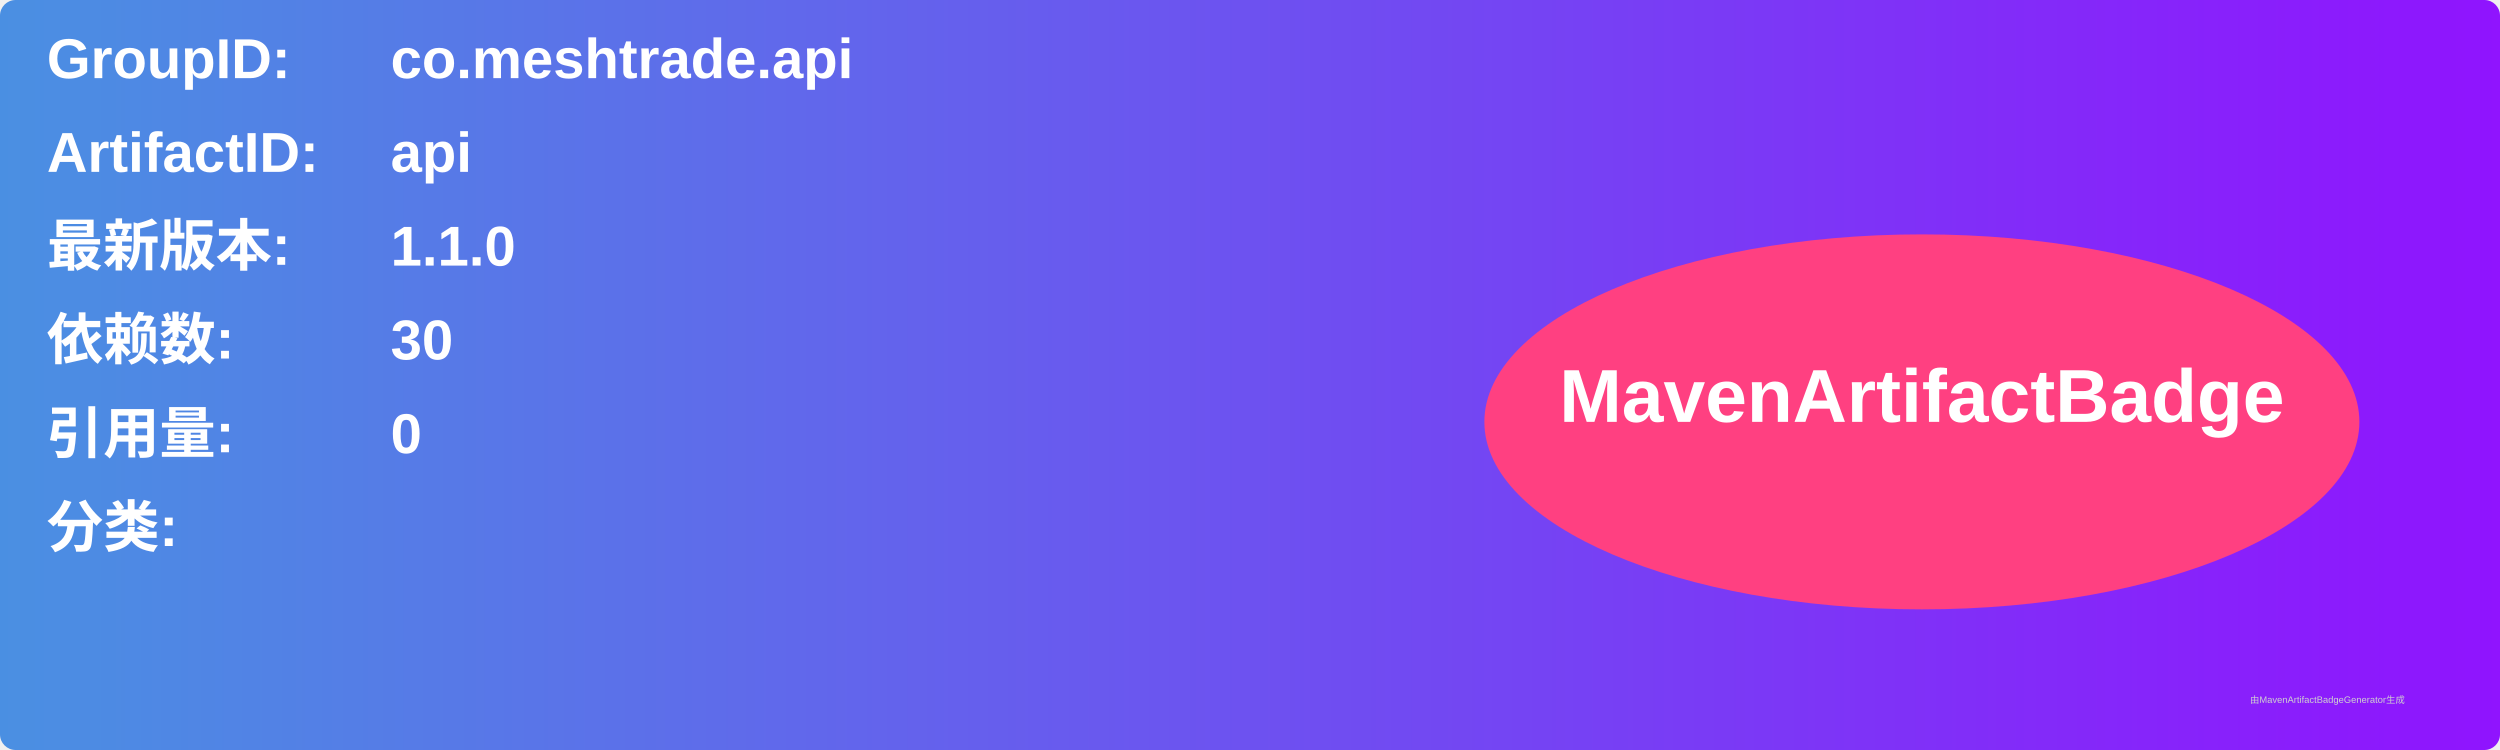
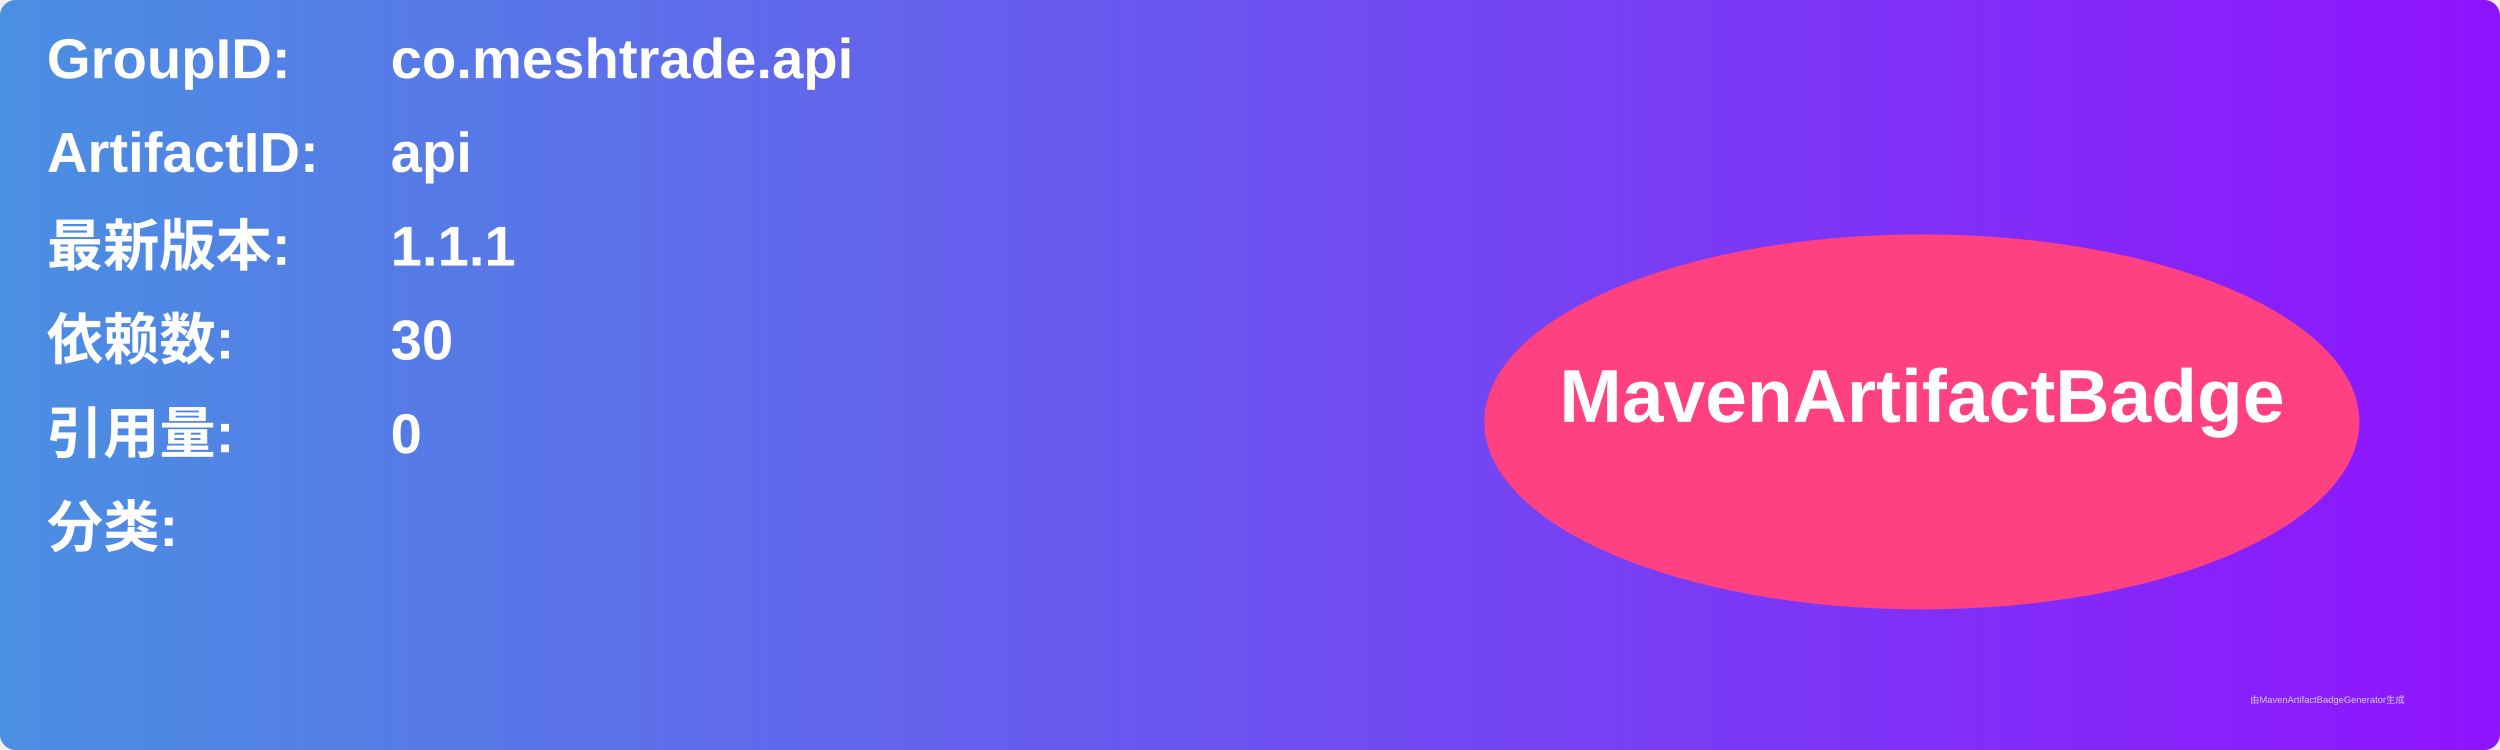
<svg xmlns="http://www.w3.org/2000/svg" width="800" height="240" viewBox="0 0 800 240">
  <linearGradient id="grad" x1="0%" y1="0%" x2="100%" y2="0%">
    <stop offset="0%" stop-color="#4a90e2" />
    <stop offset="100%" stop-color="#9013fe" />
  </linearGradient>
  <rect width="100%" height="100%" rx="5" ry="5" fill="url(#grad)" />
  <g transform="translate(15, 15)">
    <text x="0" y="10" font-family="Arial" font-size="18" fill="white" font-weight="bold" width="260">GroupID:</text>
    <text x="110" y="10" font-family="Arial" font-size="18" fill="white" font-weight="bold" width="460">co.meshtrade.api</text>
    <text x="0" y="40" font-family="Arial" font-size="18" fill="white" font-weight="bold" width="260">ArtifactID:</text>
    <text x="110" y="40" font-family="Arial" font-size="18" fill="white" font-weight="bold" width="460">api</text>
    <text x="0" y="70" font-family="Arial" font-size="18" fill="white" font-weight="bold">最新版本:</text>
    <text x="110" y="70" font-family="Arial" font-size="18" fill="white" font-weight="bold">
-       <tspan font-weight="bold">1.1.0</tspan>
+       <tspan font-weight="bold">1.1.1</tspan>
    </text>
    <text x="0" y="100" font-family="Arial" font-size="18" fill="white" font-weight="bold">依赖数: </text>
    <text x="110" y="100" font-family="Arial" font-size="18" fill="white">
      <tspan font-weight="bold">30</tspan>
    </text>
    <text x="0" y="130" font-family="Arial" font-size="18" fill="white" font-weight="bold">引用量: </text>
    <text x="110" y="130" font-family="Arial" font-size="18" fill="white">
      <tspan font-weight="bold">0</tspan>
    </text>
    <text x="0" y="160" font-family="Arial" font-size="18" fill="white" font-weight="bold">分类:</text>
    <text x="10" y="190" font-family="Arial" font-size="10" fill="white">
      <tspan font-weight="bold" />
    </text>
    <ellipse cx="600" cy="120" rx="140" ry="60" fill="#ff4081" />
    <text x="600" y="120" text-anchor="middle" font-family="Arial" font-size="24" fill="white" font-weight="bold">MavenArtifactBadge</text>
  </g>
  <text x="720" y="225" font-family="Arial" font-size="3" fill="#d0d0d0">由MavenArtifactBadgeGenerator生成</text>
</svg>
